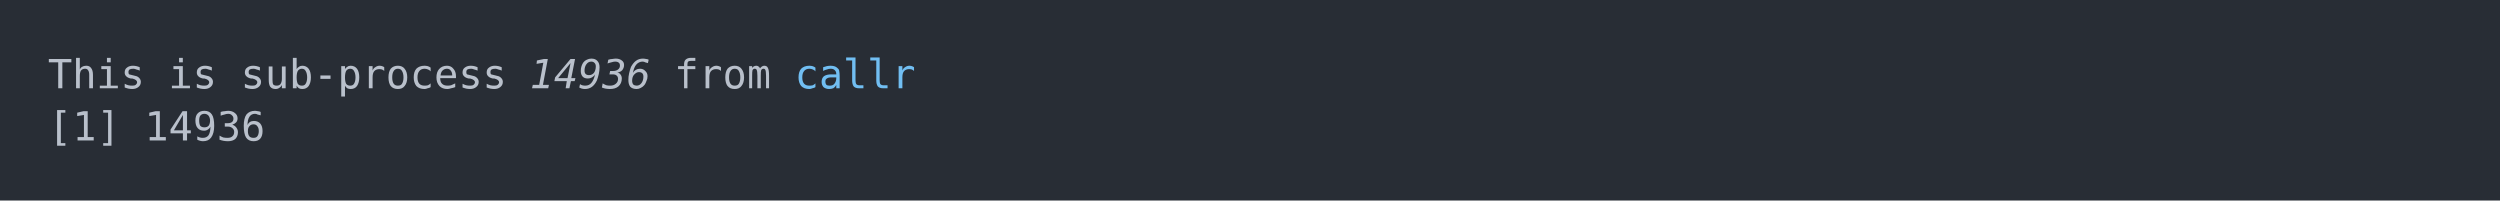
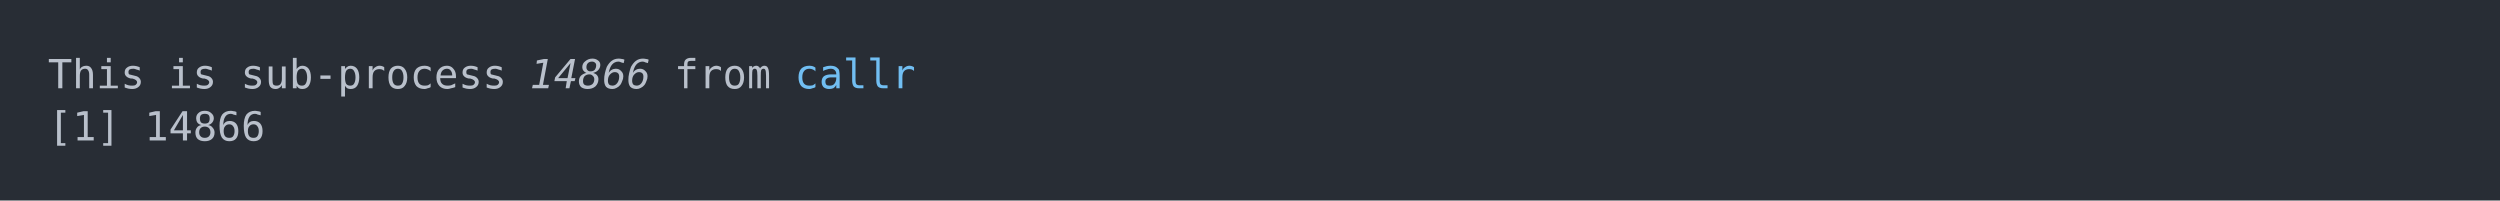
<svg xmlns="http://www.w3.org/2000/svg" xmlns:xlink="http://www.w3.org/1999/xlink" width="1040" height="83.42">
  <rect width="1040" height="83.42" rx="0" ry="0" class="a" />
  <svg height="43.42" viewBox="0 0 100 4.342" width="1000" x="20" y="20">
    <style>.a{fill:rgb(40,45,53)}.b{font-family:'Fira Code',Monaco,Consolas,Menlo,'Bitstream Vera Sans Mono','Powerline Symbols',monospace}.c{fill:transparent}.d{fill:rgb(185,192,203);white-space:pre}.e{fill:rgb(185,192,203);font-style:italic;white-space:pre}.f{fill:rgb(113,190,242);white-space:pre}</style>
    <g font-family="'Fira Code',Monaco,Consolas,Menlo,'Bitstream Vera Sans Mono','Powerline Symbols',monospace" font-size="1.67" class="b">
      <defs>
        <symbol id="a">
          <rect height="3" width="100" x="0" y="0" class="c" />
        </symbol>
      </defs>
      <rect height="4.342" width="100" class="a" />
      <svg x="0" y="0" width="100">
        <svg x="0">
          <use xlink:href="#a" />
          <text x="0" y="1.67" class="d">This</text>
          <text x="5.01" y="1.67" class="d">is</text>
          <text x="8.016" y="1.67" class="d">sub-process</text>
-           <text x="20.04" y="1.67" class="e">14936</text>
+           <text x="20.04" y="1.67" class="e">14866</text>
          <text x="26.052" y="1.67" class="d">from</text>
          <text x="31.062" y="1.67" class="f">callr</text>
          <text x="0" y="3.841" class="d">[1]</text>
-           <text x="4.008" y="3.841" class="d">14936</text>
+           <text x="4.008" y="3.841" class="d">14866</text>
        </svg>
      </svg>
    </g>
  </svg>
</svg>
